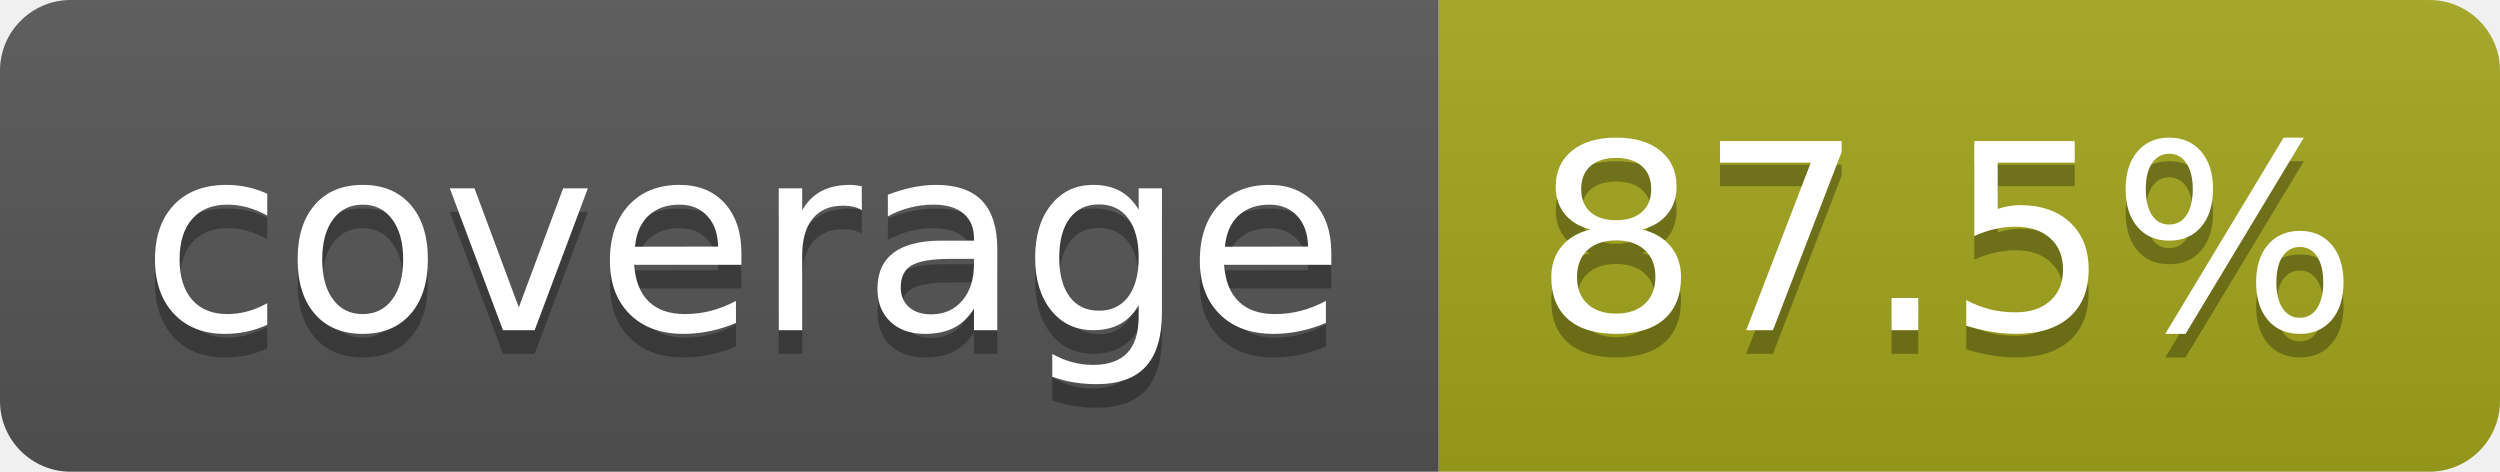
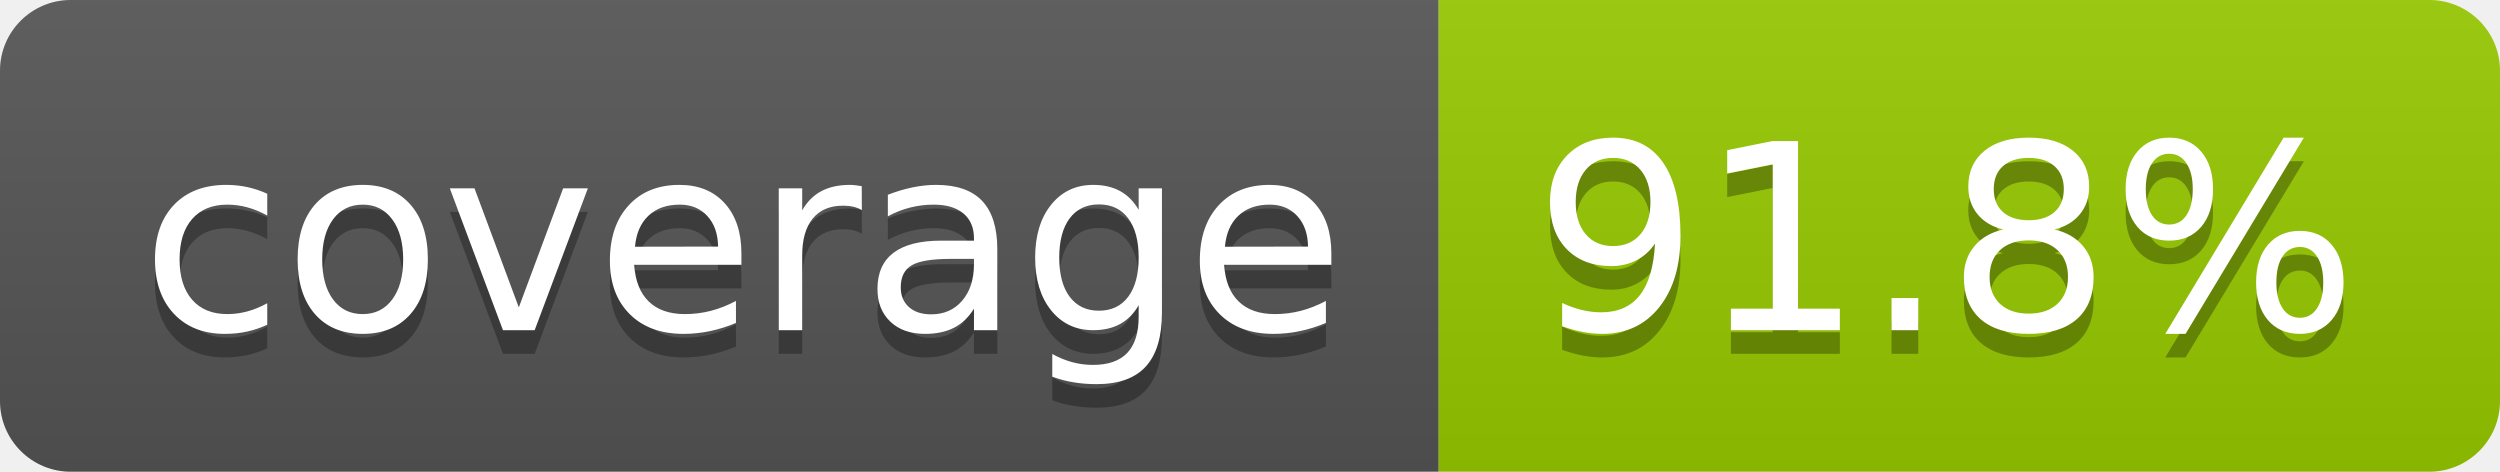
- <svg xmlns="http://www.w3.org/2000/svg" width="106" height="20" role="img" aria-label="coverage: 87.5%">
+ <svg xmlns="http://www.w3.org/2000/svg" width="106" height="20" role="img" aria-label="coverage: 91.8%">
  <linearGradient id="s" x2="0" y2="100%">
    <stop offset="0" stop-color="#bbb" stop-opacity=".1" />
    <stop offset="1" stop-opacity=".1" />
  </linearGradient>
  <clipPath id="r">
    <rect width="106" height="20" rx="3" fill="#fff" />
  </clipPath>
  <g clip-path="url(#r)">
    <rect width="61" height="20" fill="#555" />
-     <rect x="61" width="45" height="20" fill="#a4a61d" />
+     <rect x="61" width="45" height="20" fill="#97ca00" />
    <rect width="106" height="20" fill="url(#s)" />
  </g>
  <g fill="#fff" text-anchor="middle" font-family="Verdana,Geneva,DejaVu Sans,sans-serif" text-rendering="geometricPrecision" font-size="110">
    <text aria-hidden="true" x="315" y="150" fill="#010101" fill-opacity=".3" transform="scale(.1)" textLength="510">coverage</text>
    <text x="315" y="140" transform="scale(.1)" fill="#fff" textLength="510">coverage</text>
-     <text aria-hidden="true" x="825" y="150" fill="#010101" fill-opacity=".3" transform="scale(.1)" textLength="350">87.5%</text>
-     <text x="825" y="140" transform="scale(.1)" fill="#fff" textLength="350">87.5%</text>
+     <text aria-hidden="true" x="825" y="150" fill="#010101" fill-opacity=".3" transform="scale(.1)" textLength="350">91.8%</text>
+     <text x="825" y="140" transform="scale(.1)" fill="#fff" textLength="350">91.8%</text>
  </g>
</svg>
